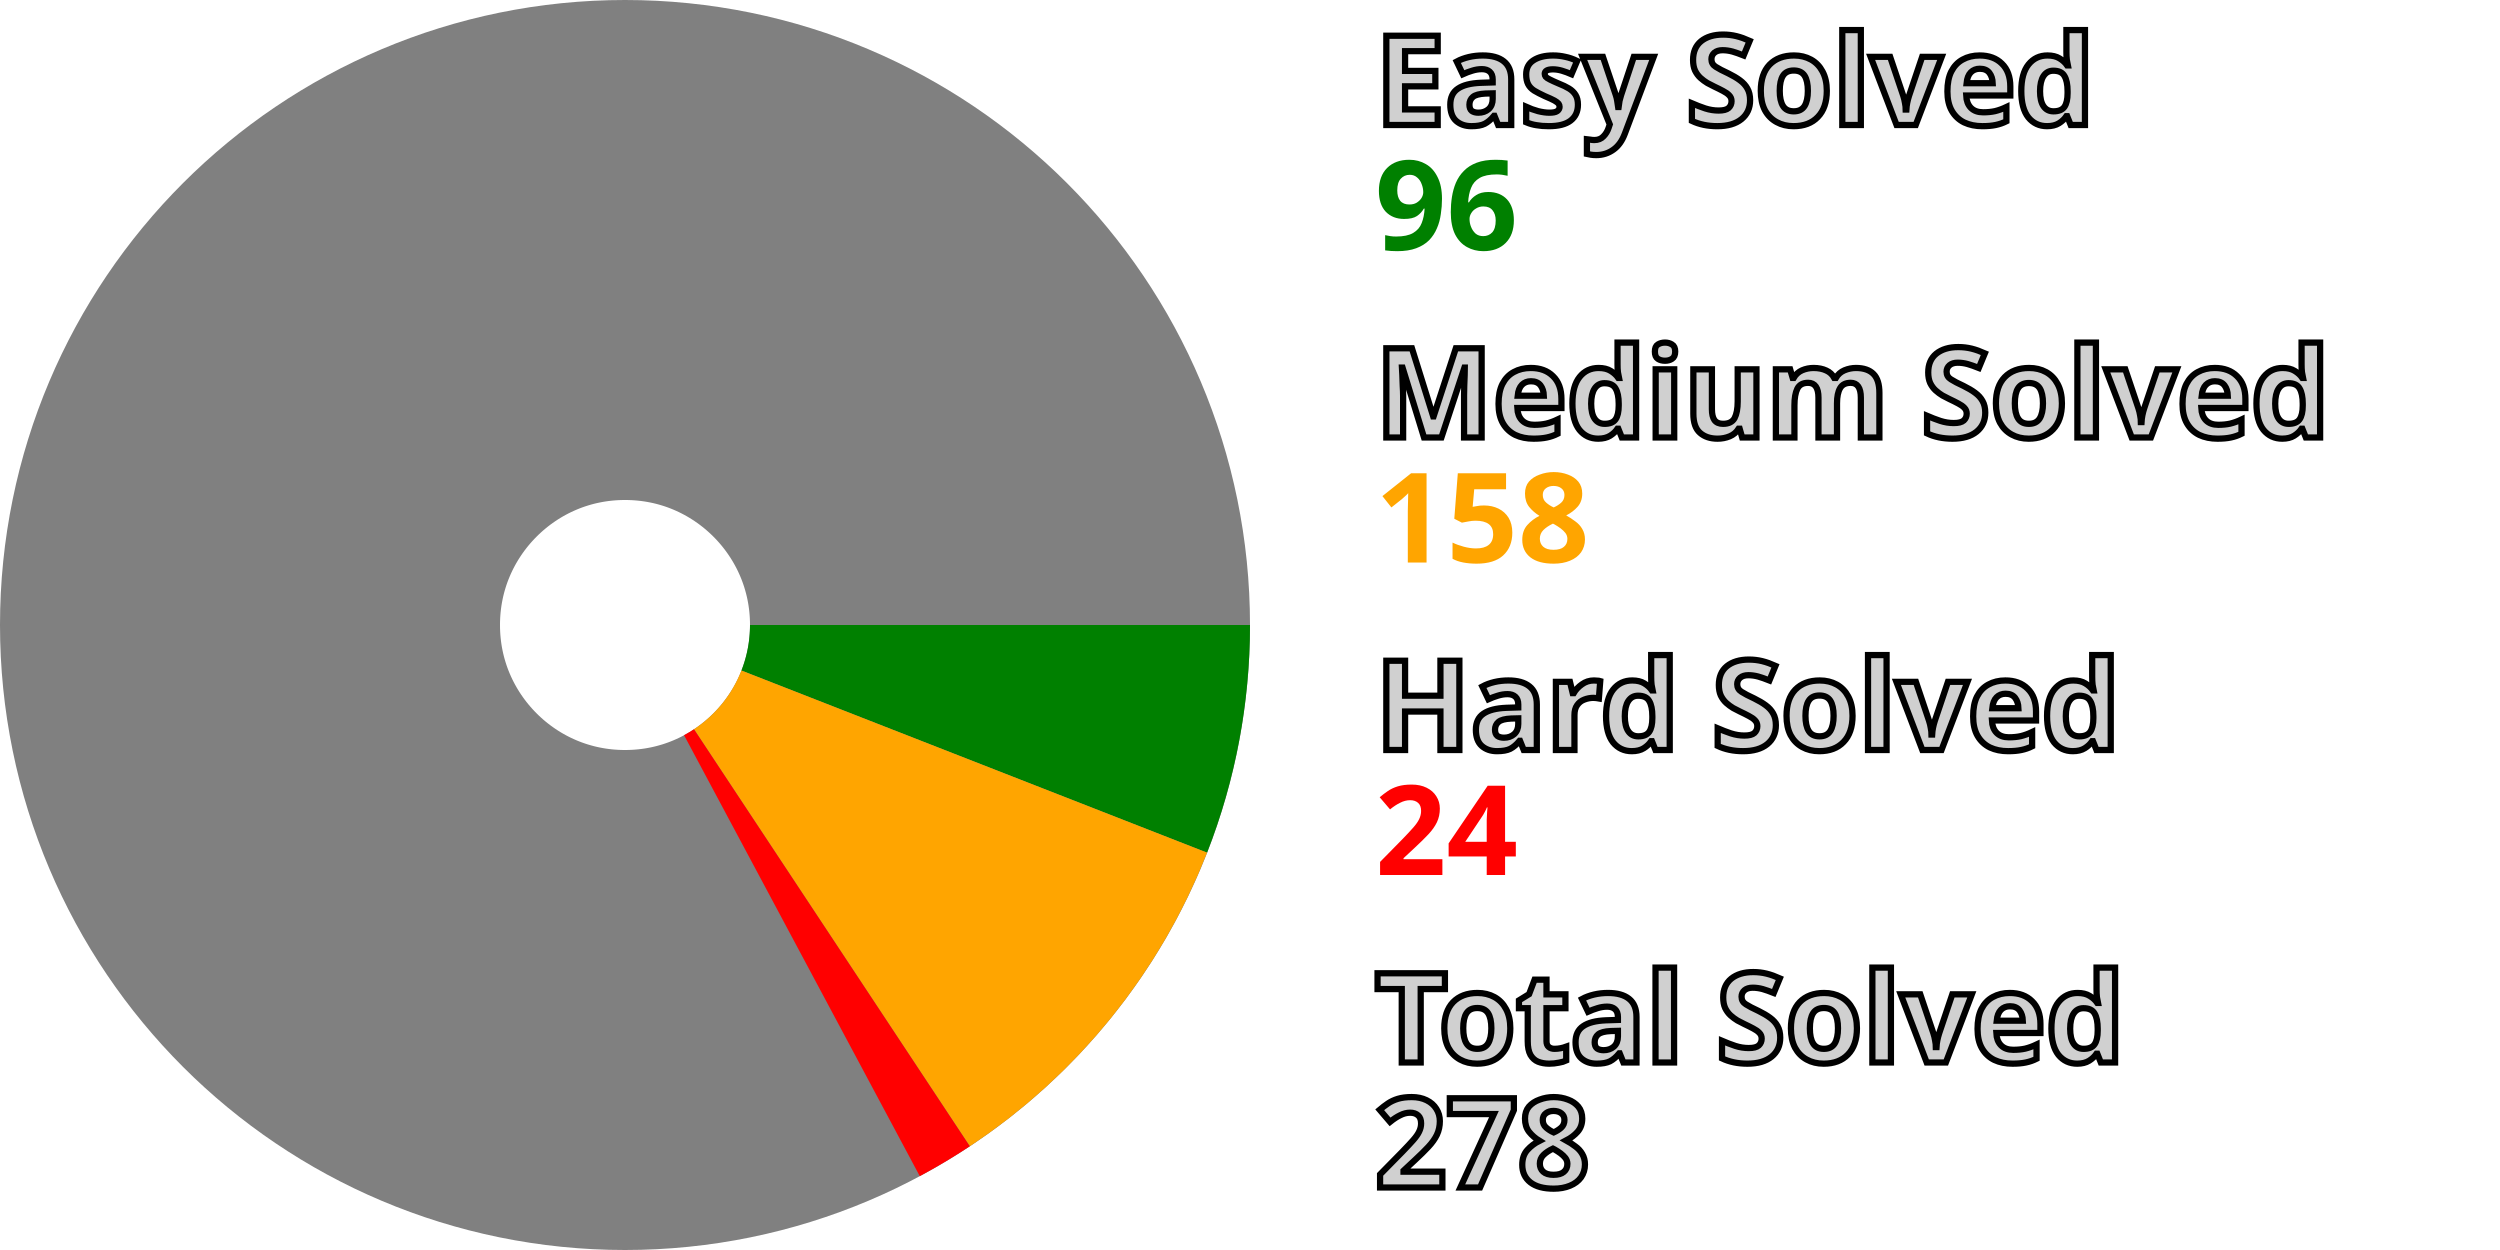
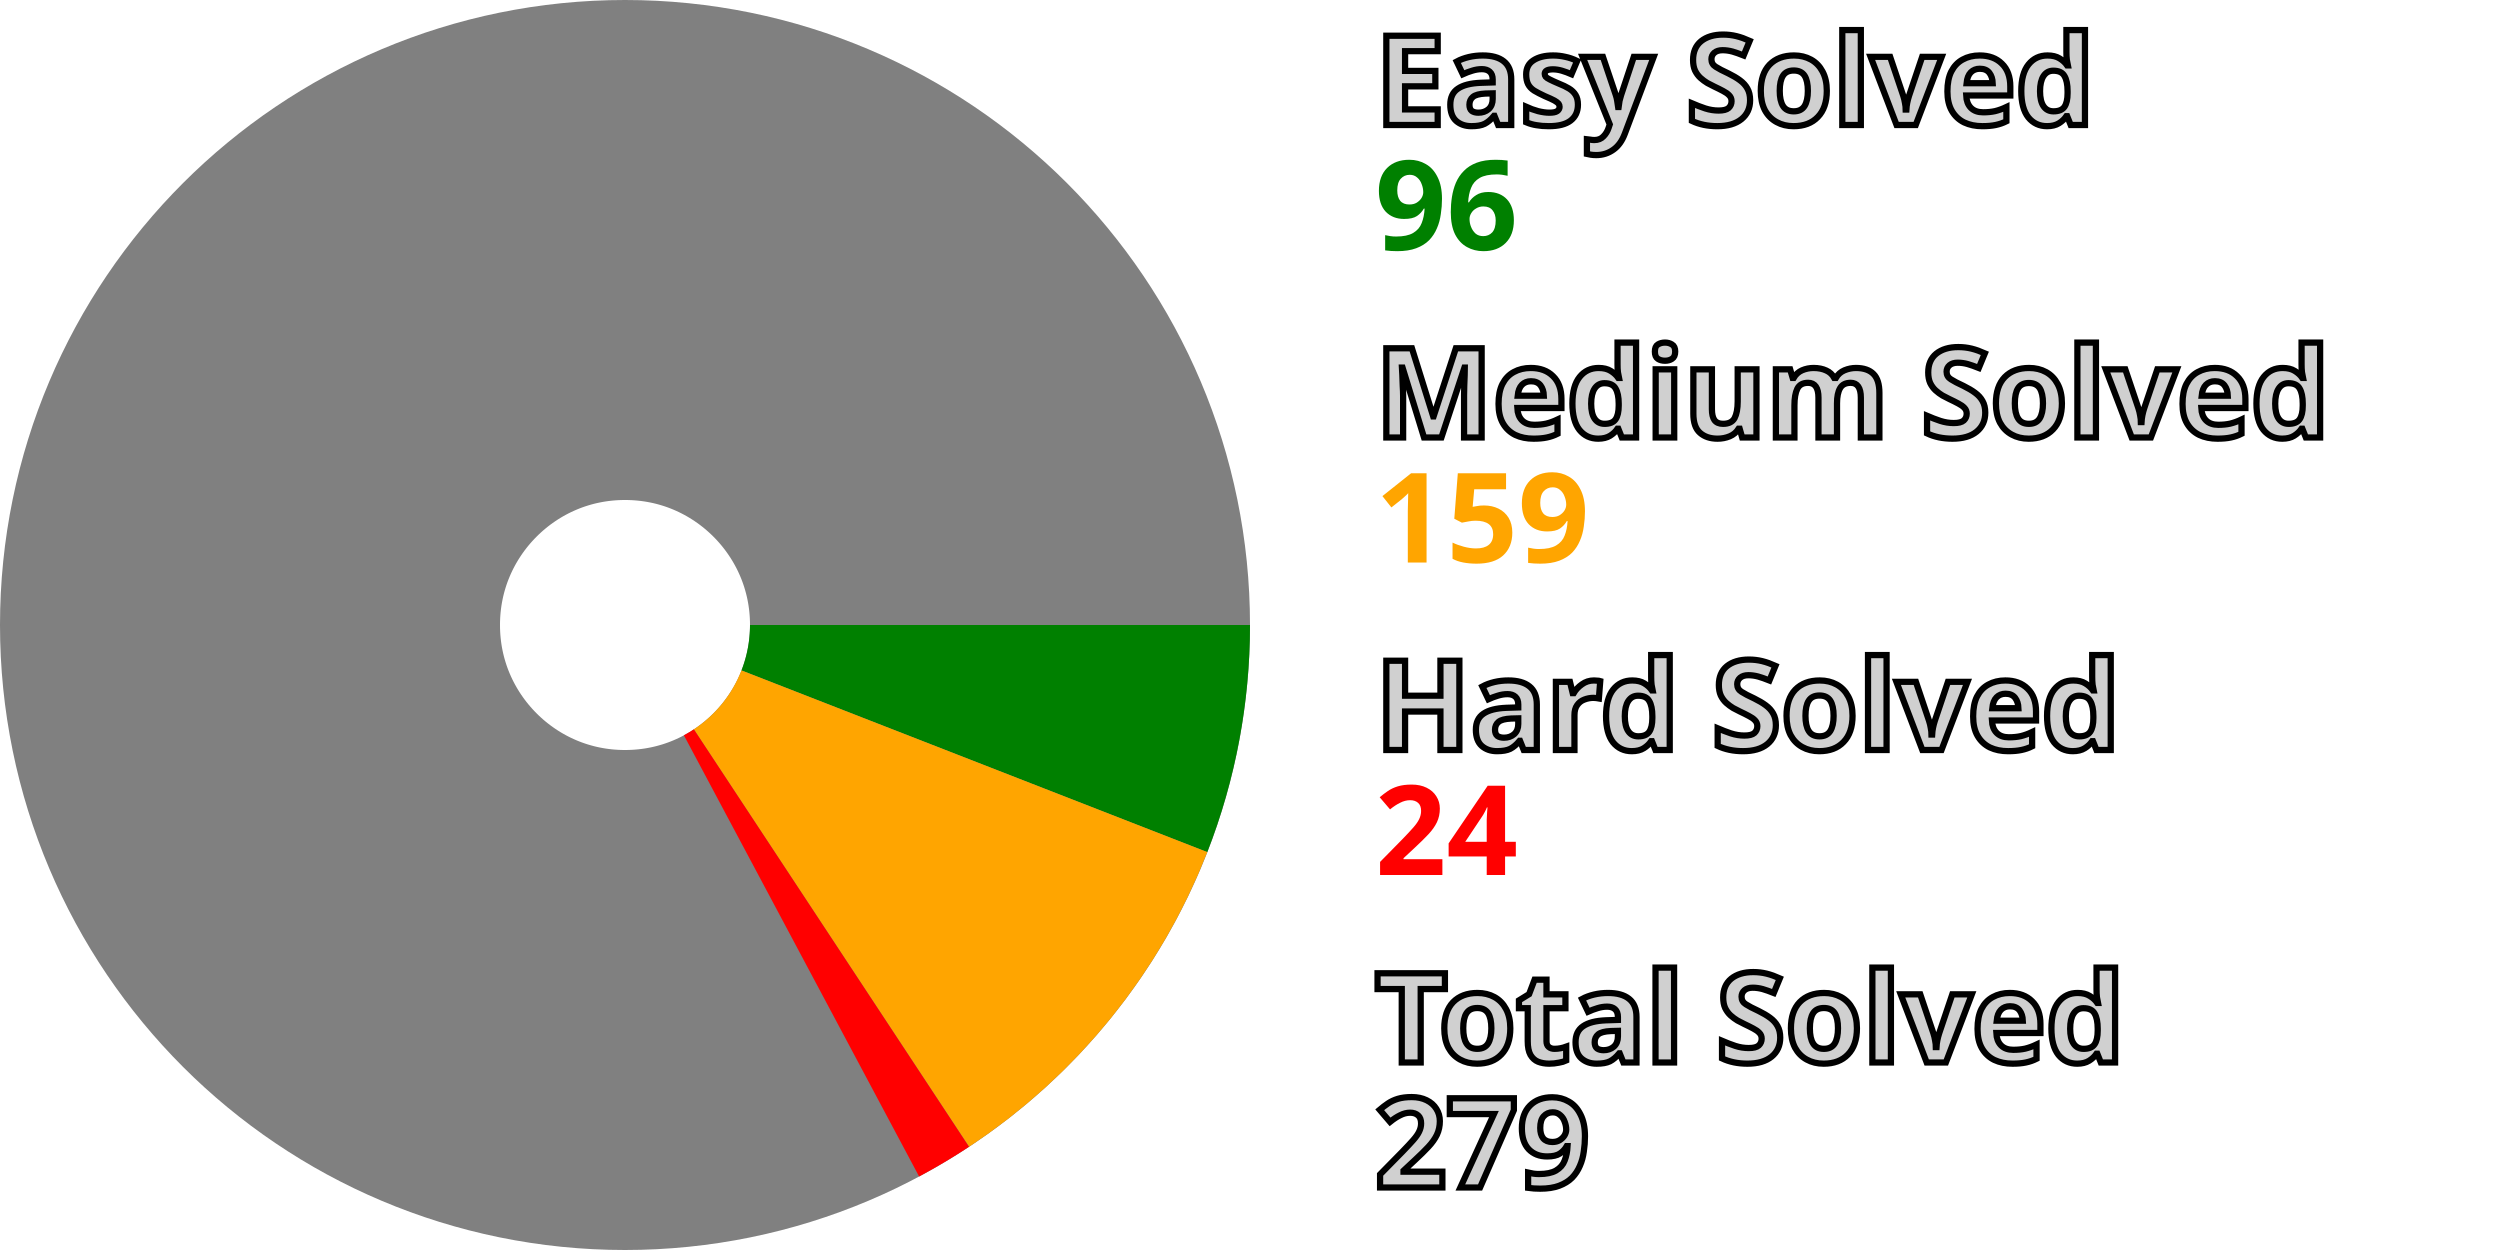
<svg xmlns="http://www.w3.org/2000/svg" width="200" height="100" viewBox="0 0 200 100" stroke-width="40" fill="none">
  <style>.small {font: bold 10px sans-serif; fill: #d0d0d0; stroke: black; stroke-width: 0.5px;}</style>
  <style>.esy {font: bold 10px sans-serif; fill: green;}</style>
  <style>.mdm {font: bold 10px sans-serif; fill: orange;}</style>
  <style>.hrd {font: bold 10px sans-serif; fill: red;}</style>
  <circle cx="50" cy="50" r="30.0" stroke="gray" />
-   <path d="M80.0 50 A 30.0 30.0, 0, 0, 1, 77.939 60.927" stroke="green" />
-   <path d="M77.939 60.927 A 30.0 30.0, 0, 0, 1, 66.552 75.021" stroke="orange" />
-   <path d="M66.552 75.021 A 30.0 30.0, 0, 0, 1, 64.152 76.452" stroke="red" />
+   <path d="M80.0 50 A 30.0 30.0, 0, 0, 1, 77.949 60.901" stroke="green" />
+   <path d="M77.949 60.901 A 30.0 30.0, 0, 0, 1, 66.516 75.045" stroke="orange" />
+   <path d="M66.516 75.045 A 30.0 30.0, 0, 0, 1, 64.119 76.47" stroke="red" />
  <text x="110.0" y="10.0" class="small">Easy Solved</text>
  <text x="110.0" y="20.0" class="esy">96</text>
  <text x="110.0" y="35.0" class="small">Medium Solved</text>
-   <text x="110.0" y="45.0" class="mdm">158</text>
+   <text x="110.0" y="45.0" class="mdm">159</text>
  <text x="110.0" y="60.0" class="small">Hard Solved</text>
  <text x="110.0" y="70.0" class="hrd">24</text>
  <text x="110.0" y="85.0" class="small">Total Solved</text>
-   <text x="110.0" y="95.0" class="small">278</text>
+   <text x="110.0" y="95.0" class="small">279</text>
</svg>
